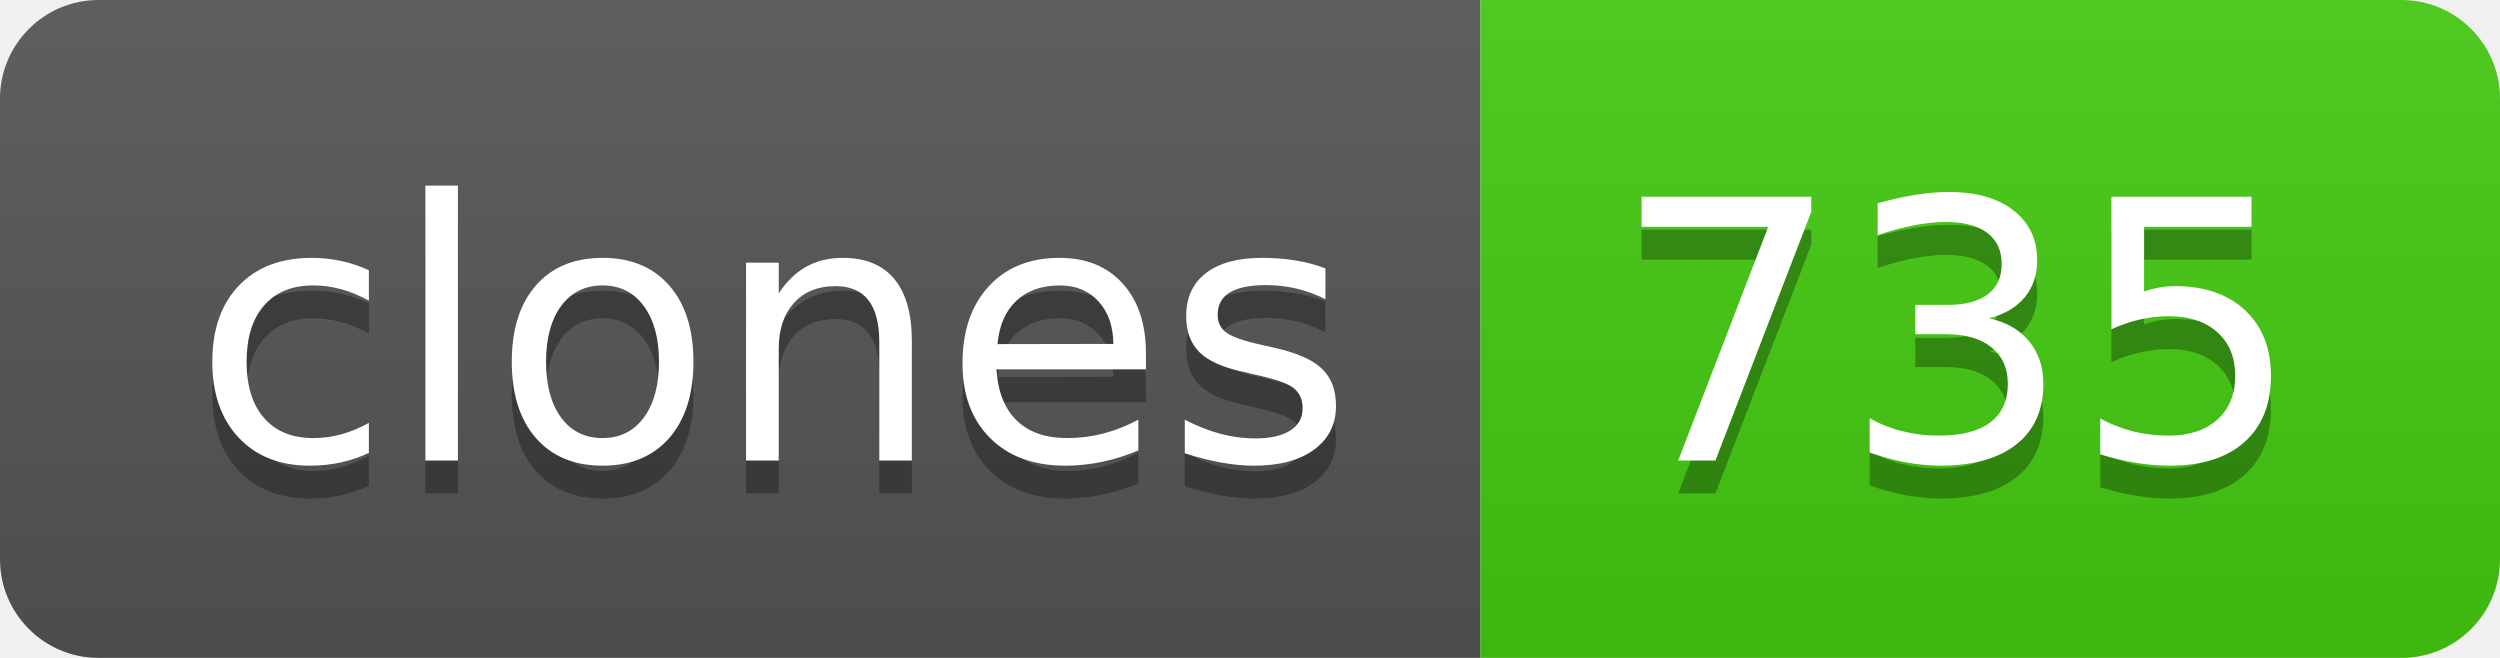
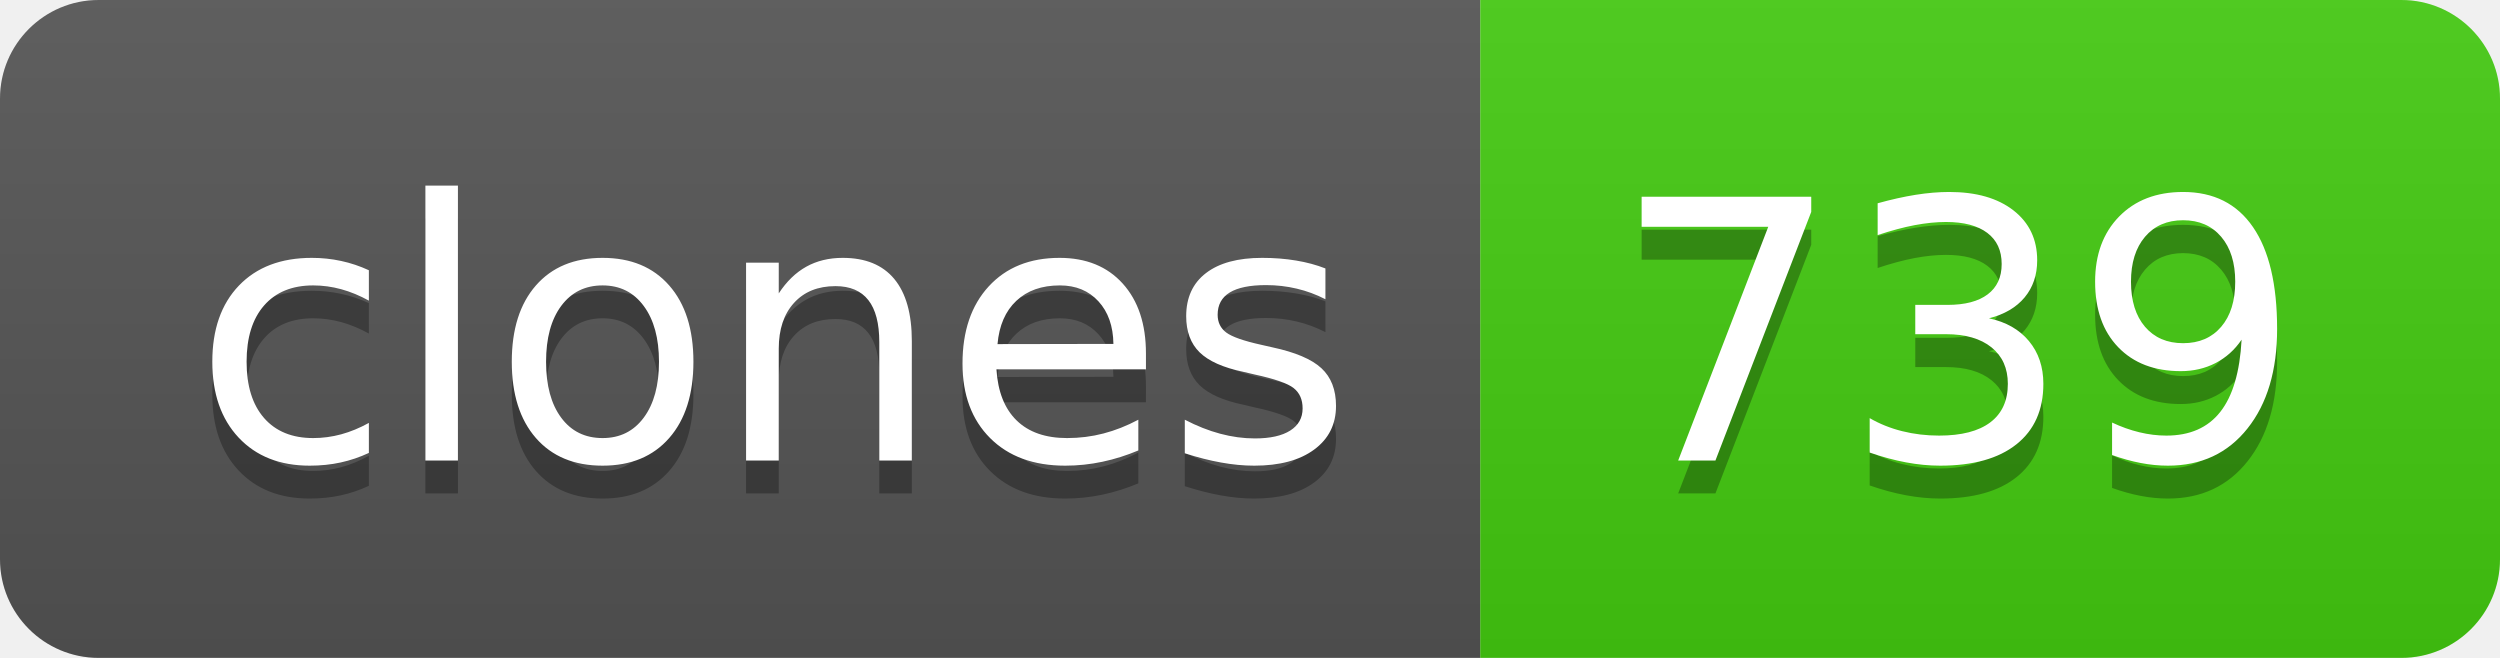
- <svg xmlns="http://www.w3.org/2000/svg" width="76" height="20" role="img" aria-label="clones: 735">
+ <svg xmlns="http://www.w3.org/2000/svg" width="76" height="20" role="img" aria-label="clones: 739">
  <linearGradient id="s" x2="0" y2="100%">
    <stop offset="0" stop-color="#bbb" stop-opacity=".1" />
    <stop offset="1" stop-opacity=".1" />
  </linearGradient>
  <clipPath id="r">
    <rect width="76" height="20" rx="3" fill="#fff" />
  </clipPath>
  <g clip-path="url(#r)">
    <rect width="45" height="20" fill="#555" />
    <rect x="45" width="31" height="20" fill="#4c1" />
    <rect width="76" height="20" fill="url(#s)" />
  </g>
  <g fill="#fff" text-anchor="middle" font-family="Verdana,Geneva,DejaVu Sans,sans-serif" text-rendering="geometricPrecision" font-size="110">
    <text aria-hidden="true" x="235" y="150" fill="#010101" fill-opacity=".3" transform="scale(.1)" textLength="350">clones</text>
    <text x="235" y="140" transform="scale(.1)" fill="#fff" textLength="350">clones</text>
-     <text aria-hidden="true" x="595" y="150" fill="#010101" fill-opacity=".3" transform="scale(.1)" textLength="210">735</text>
-     <text x="595" y="140" transform="scale(.1)" fill="#fff" textLength="210">735</text>
+     <text aria-hidden="true" x="595" y="150" fill="#010101" fill-opacity=".3" transform="scale(.1)" textLength="210">739</text>
+     <text x="595" y="140" transform="scale(.1)" fill="#fff" textLength="210">739</text>
  </g>
</svg>
